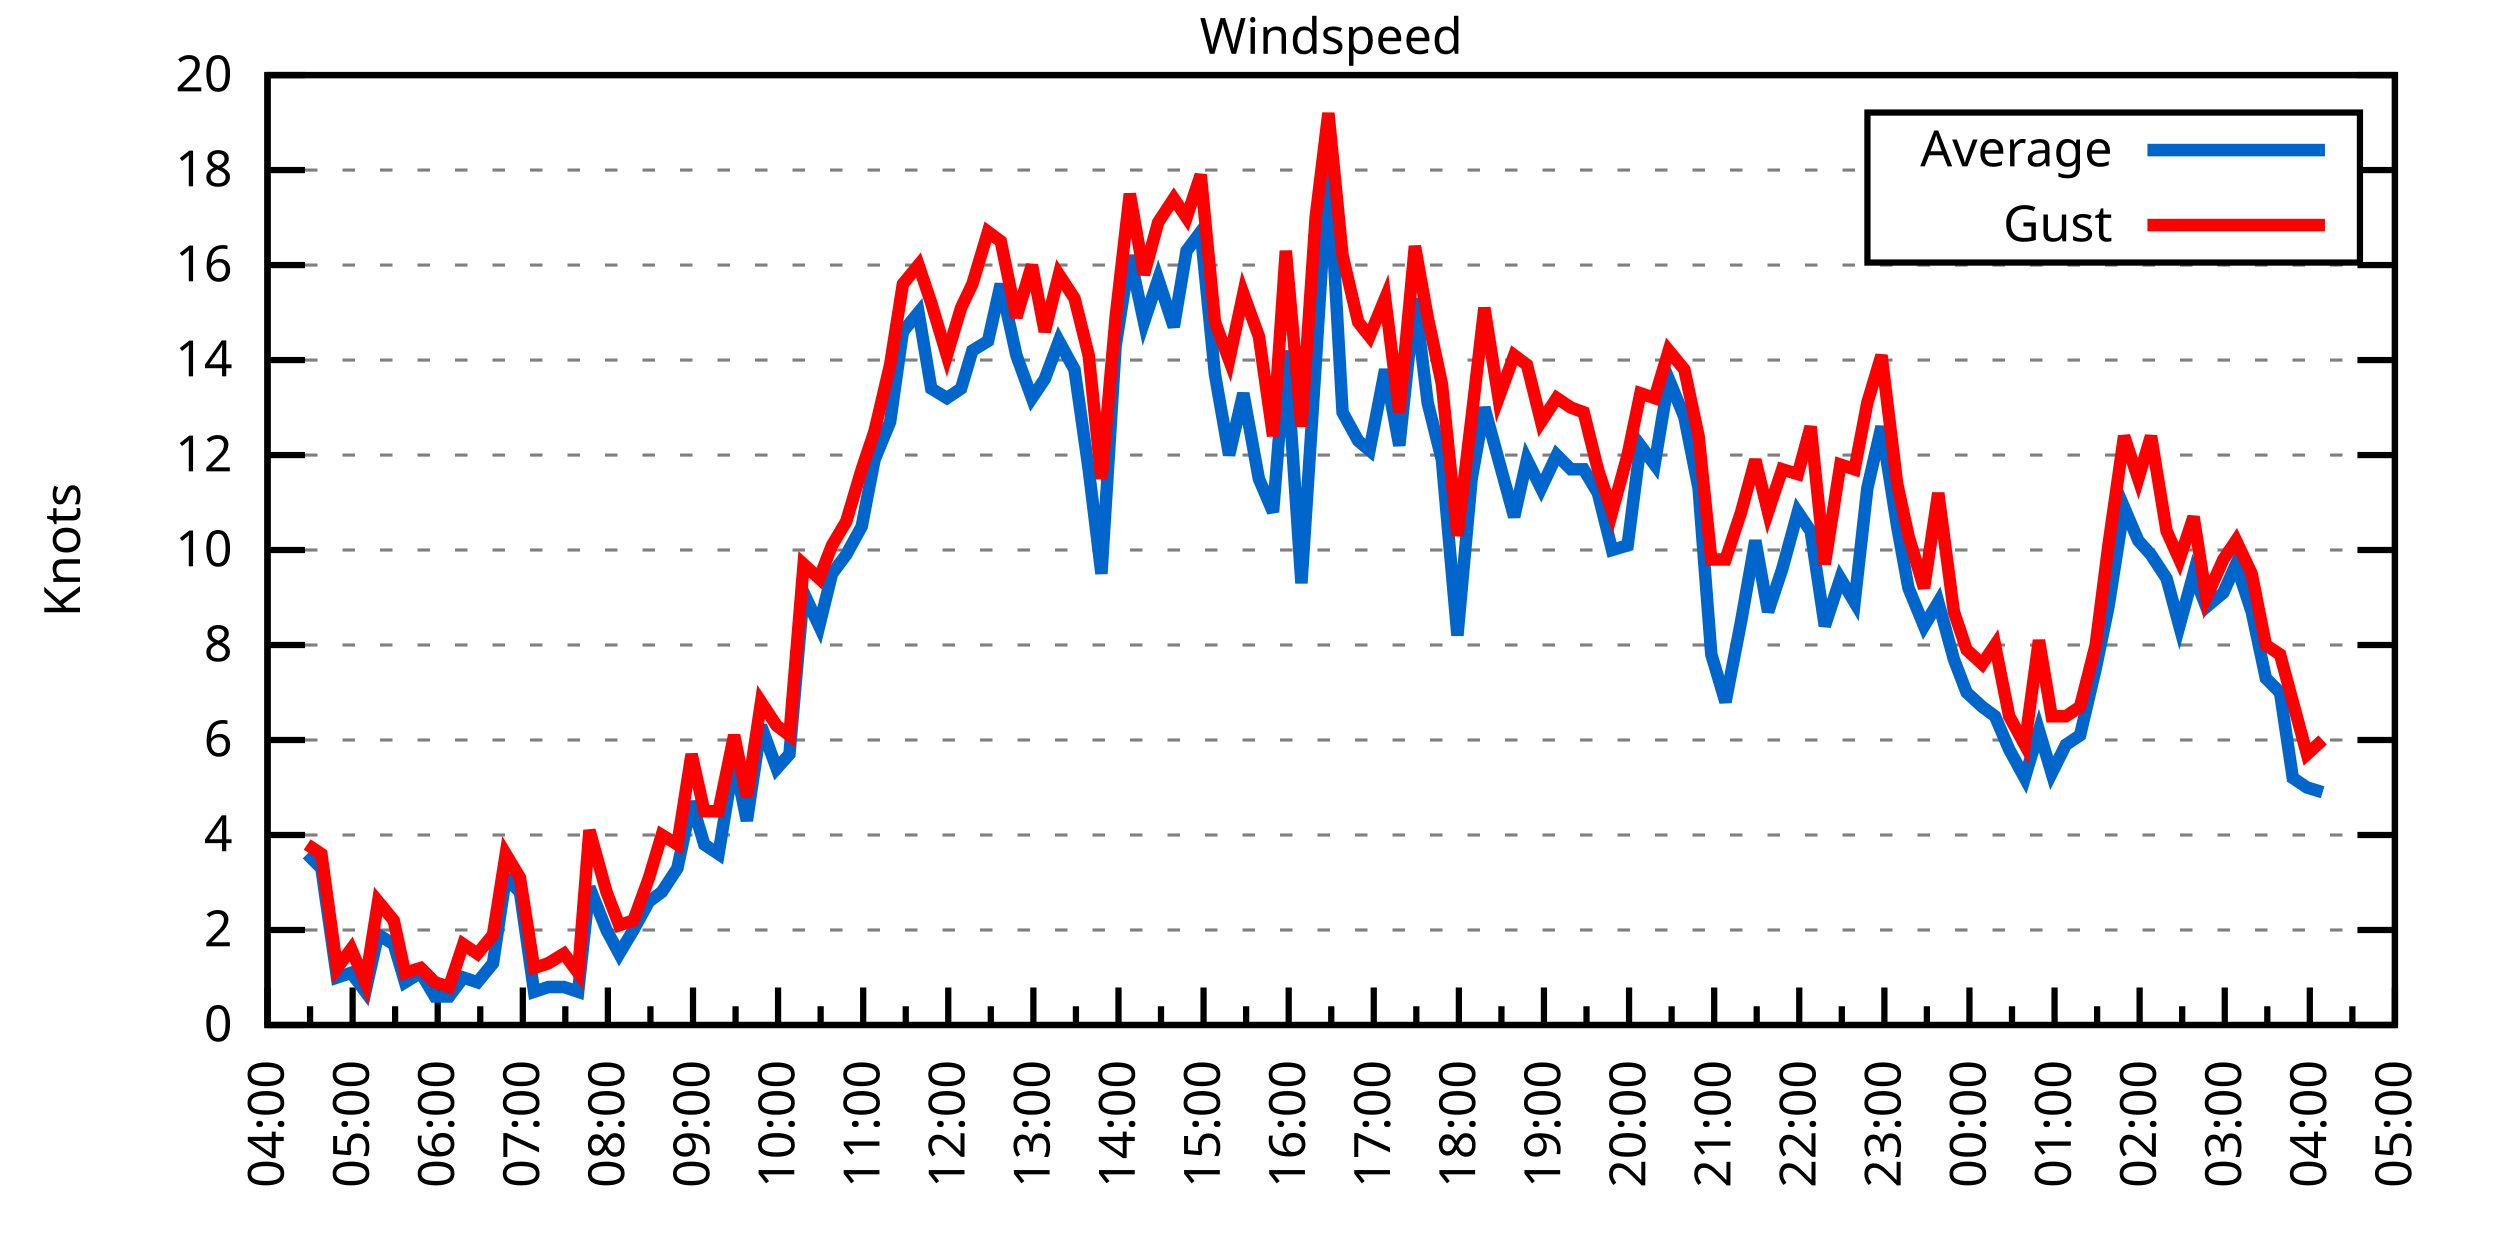
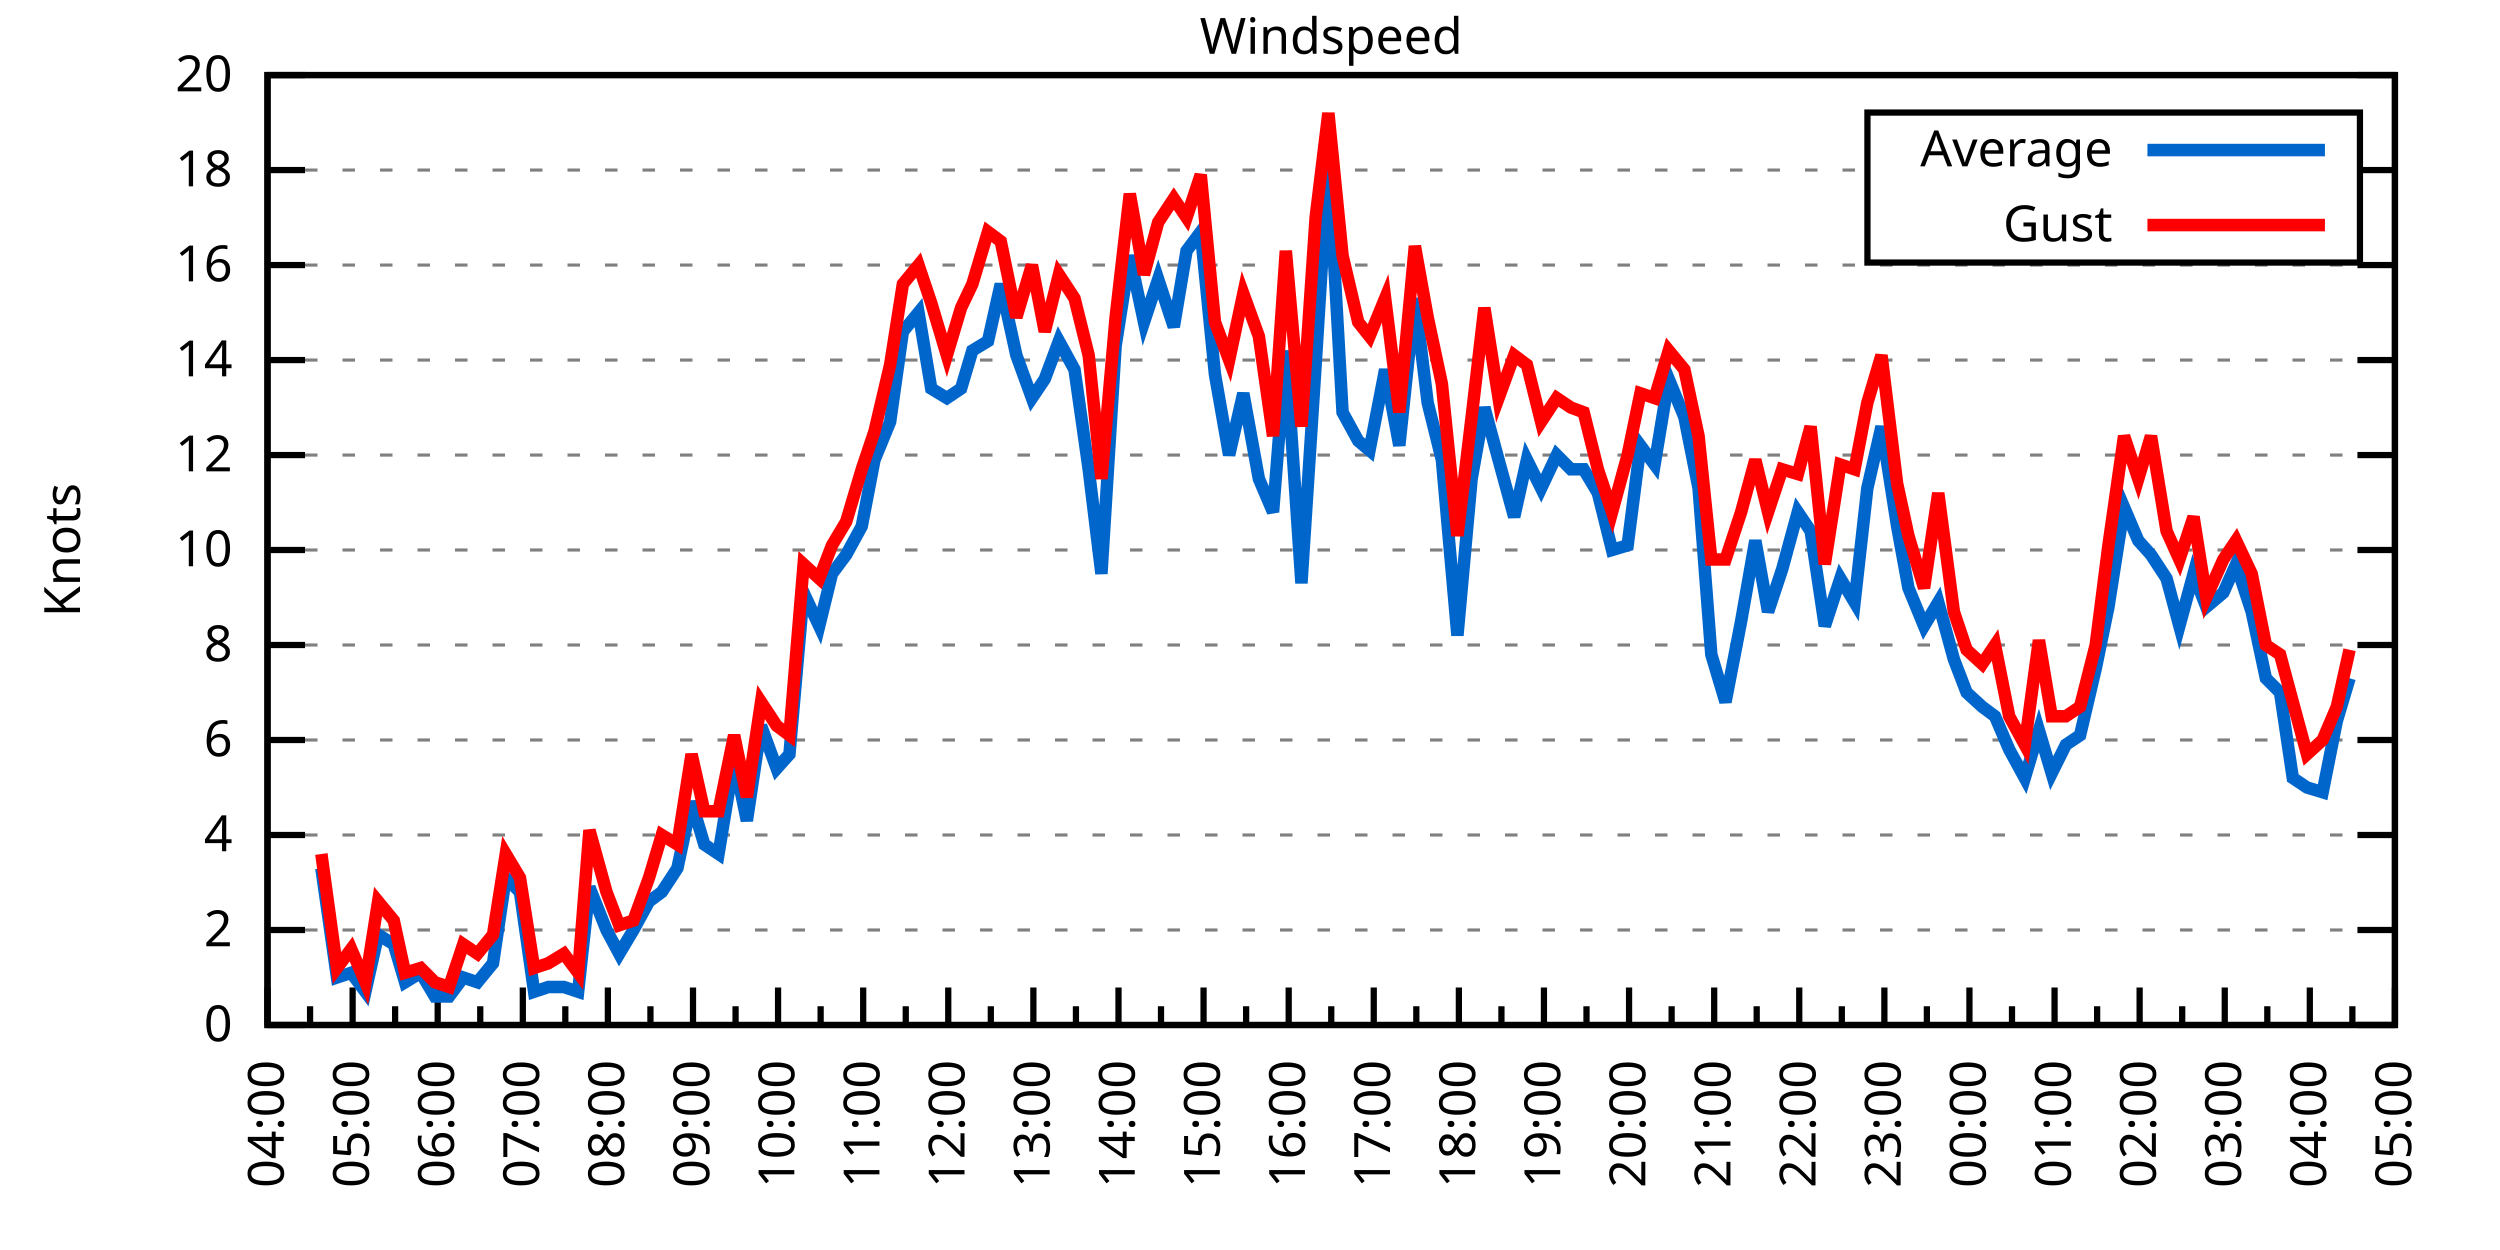
<svg xmlns="http://www.w3.org/2000/svg" xmlns:xlink="http://www.w3.org/1999/xlink" width="400" height="200" viewBox="0 0 400 200">
  <g id="gnuplot_canvas">
    <rect x="0" y="0" width="400" height="200" fill="none" />
    <defs>
      <circle id="gpDot" r="0.5" stroke-width="0.5" stroke="currentColor" />
      <path id="gpPt0" stroke-width="0.333" stroke="currentColor" d="M-1,0 h2 M0,-1 v2" />
      <path id="gpPt1" stroke-width="0.333" stroke="currentColor" d="M-1,-1 L1,1 M1,-1 L-1,1" />
      <path id="gpPt2" stroke-width="0.333" stroke="currentColor" d="M-1,0 L1,0 M0,-1 L0,1 M-1,-1 L1,1 M-1,1 L1,-1" />
      <rect id="gpPt3" stroke-width="0.333" stroke="currentColor" x="-1" y="-1" width="2" height="2" />
      <rect id="gpPt4" stroke-width="0.333" stroke="currentColor" fill="currentColor" x="-1" y="-1" width="2" height="2" />
      <circle id="gpPt5" stroke-width="0.333" stroke="currentColor" cx="0" cy="0" r="1" />
      <use xlink:href="#gpPt5" id="gpPt6" fill="currentColor" stroke="none" />
      <path id="gpPt7" stroke-width="0.333" stroke="currentColor" d="M0,-1.33 L-1.33,0.67 L1.33,0.67 z" />
      <use xlink:href="#gpPt7" id="gpPt8" fill="currentColor" stroke="none" />
      <use xlink:href="#gpPt7" id="gpPt9" stroke="currentColor" transform="rotate(180)" />
      <use xlink:href="#gpPt9" id="gpPt10" fill="currentColor" stroke="none" />
      <use xlink:href="#gpPt3" id="gpPt11" stroke="currentColor" transform="rotate(45)" />
      <use xlink:href="#gpPt11" id="gpPt12" fill="currentColor" stroke="none" />
      <path id="gpPt13" stroke-width="0.333" stroke="currentColor" d="M0,1.330 L1.265,0.411 L0.782,-1.067 L-0.782,-1.076 L-1.265,0.411 z" />
      <use xlink:href="#gpPt13" id="gpPt14" fill="currentColor" stroke="none" />
      <filter id="textbox" filterUnits="objectBoundingBox" x="0" y="0" height="1" width="1">
        <feFlood flood-color="white" flood-opacity="1" result="bgnd" />
        <feComposite in="SourceGraphic" in2="bgnd" operator="atop" />
      </filter>
      <filter id="greybox" filterUnits="objectBoundingBox" x="0" y="0" height="1" width="1">
        <feFlood flood-color="lightgrey" flood-opacity="1" result="grey" />
        <feComposite in="SourceGraphic" in2="grey" operator="atop" />
      </filter>
    </defs>
    <g fill="none" color="white" stroke="currentColor" stroke-width="1.00" stroke-linecap="butt" stroke-linejoin="miter">
</g>
    <g fill="none" color="black" stroke="currentColor" stroke-width="1.00" stroke-linecap="butt" stroke-linejoin="miter">
      <g stroke="none" shape-rendering="crispEdges">
        <polygon fill="rgb(255, 255, 255)" points="42.80,164.00 383.18,164.00 383.18,12.02 42.80,12.02 " />
      </g>
    </g>
    <g fill="none" color="black" stroke="currentColor" stroke-width="1.00" stroke-linecap="butt" stroke-linejoin="miter">
</g>
    <g fill="none" color="black" stroke="black" stroke-width="0.50" stroke-linecap="butt" stroke-linejoin="miter">
</g>
    <g fill="none" color="gray" stroke="currentColor" stroke-width="0.50" stroke-linecap="butt" stroke-linejoin="miter">
      <path stroke="gray" stroke-dasharray="2,4" class="gridline" d="M42.80,164.00 L383.19,164.00  " />
    </g>
    <g fill="none" color="gray" stroke="gray" stroke-width="1.00" stroke-linecap="butt" stroke-linejoin="miter">
</g>
    <g fill="none" color="black" stroke="currentColor" stroke-width="1.00" stroke-linecap="butt" stroke-linejoin="miter">
      <path stroke="black" d="M42.80,164.00 L48.80,164.00 M383.19,164.00 L377.19,164.00  " />
      <g transform="translate(37.20,166.60)" stroke="none" fill="black" font-family="Sans" font-size="8.00" text-anchor="end">
        <text>
          <tspan font-family="Sans"> 0</tspan>
        </text>
      </g>
    </g>
    <g fill="none" color="black" stroke="currentColor" stroke-width="1.00" stroke-linecap="butt" stroke-linejoin="miter">
</g>
    <g fill="none" color="black" stroke="black" stroke-width="0.50" stroke-linecap="butt" stroke-linejoin="miter">
</g>
    <g fill="none" color="gray" stroke="currentColor" stroke-width="0.50" stroke-linecap="butt" stroke-linejoin="miter">
      <path stroke="gray" stroke-dasharray="2,4" class="gridline" d="M42.80,148.80 L383.19,148.80  " />
    </g>
    <g fill="none" color="gray" stroke="gray" stroke-width="1.00" stroke-linecap="butt" stroke-linejoin="miter">
</g>
    <g fill="none" color="black" stroke="currentColor" stroke-width="1.00" stroke-linecap="butt" stroke-linejoin="miter">
      <path stroke="black" d="M42.80,148.80 L48.80,148.80 M383.19,148.80 L377.19,148.80  " />
      <g transform="translate(37.20,151.40)" stroke="none" fill="black" font-family="Sans" font-size="8.00" text-anchor="end">
        <text>
          <tspan font-family="Sans"> 2</tspan>
        </text>
      </g>
    </g>
    <g fill="none" color="black" stroke="currentColor" stroke-width="1.00" stroke-linecap="butt" stroke-linejoin="miter">
</g>
    <g fill="none" color="black" stroke="black" stroke-width="0.50" stroke-linecap="butt" stroke-linejoin="miter">
</g>
    <g fill="none" color="gray" stroke="currentColor" stroke-width="0.50" stroke-linecap="butt" stroke-linejoin="miter">
      <path stroke="gray" stroke-dasharray="2,4" class="gridline" d="M42.80,133.60 L383.19,133.60  " />
    </g>
    <g fill="none" color="gray" stroke="gray" stroke-width="1.00" stroke-linecap="butt" stroke-linejoin="miter">
</g>
    <g fill="none" color="black" stroke="currentColor" stroke-width="1.00" stroke-linecap="butt" stroke-linejoin="miter">
      <path stroke="black" d="M42.80,133.60 L48.80,133.60 M383.19,133.60 L377.19,133.60  " />
      <g transform="translate(37.20,136.20)" stroke="none" fill="black" font-family="Sans" font-size="8.00" text-anchor="end">
        <text>
          <tspan font-family="Sans"> 4</tspan>
        </text>
      </g>
    </g>
    <g fill="none" color="black" stroke="currentColor" stroke-width="1.00" stroke-linecap="butt" stroke-linejoin="miter">
</g>
    <g fill="none" color="black" stroke="black" stroke-width="0.50" stroke-linecap="butt" stroke-linejoin="miter">
</g>
    <g fill="none" color="gray" stroke="currentColor" stroke-width="0.50" stroke-linecap="butt" stroke-linejoin="miter">
      <path stroke="gray" stroke-dasharray="2,4" class="gridline" d="M42.80,118.40 L383.19,118.40  " />
    </g>
    <g fill="none" color="gray" stroke="gray" stroke-width="1.00" stroke-linecap="butt" stroke-linejoin="miter">
</g>
    <g fill="none" color="black" stroke="currentColor" stroke-width="1.00" stroke-linecap="butt" stroke-linejoin="miter">
      <path stroke="black" d="M42.80,118.40 L48.80,118.40 M383.19,118.40 L377.19,118.40  " />
      <g transform="translate(37.20,121.00)" stroke="none" fill="black" font-family="Sans" font-size="8.00" text-anchor="end">
        <text>
          <tspan font-family="Sans"> 6</tspan>
        </text>
      </g>
    </g>
    <g fill="none" color="black" stroke="currentColor" stroke-width="1.00" stroke-linecap="butt" stroke-linejoin="miter">
</g>
    <g fill="none" color="black" stroke="black" stroke-width="0.50" stroke-linecap="butt" stroke-linejoin="miter">
</g>
    <g fill="none" color="gray" stroke="currentColor" stroke-width="0.50" stroke-linecap="butt" stroke-linejoin="miter">
      <path stroke="gray" stroke-dasharray="2,4" class="gridline" d="M42.80,103.20 L383.19,103.20  " />
    </g>
    <g fill="none" color="gray" stroke="gray" stroke-width="1.00" stroke-linecap="butt" stroke-linejoin="miter">
</g>
    <g fill="none" color="black" stroke="currentColor" stroke-width="1.00" stroke-linecap="butt" stroke-linejoin="miter">
      <path stroke="black" d="M42.80,103.20 L48.80,103.20 M383.19,103.20 L377.19,103.20  " />
      <g transform="translate(37.20,105.80)" stroke="none" fill="black" font-family="Sans" font-size="8.00" text-anchor="end">
        <text>
          <tspan font-family="Sans"> 8</tspan>
        </text>
      </g>
    </g>
    <g fill="none" color="black" stroke="currentColor" stroke-width="1.00" stroke-linecap="butt" stroke-linejoin="miter">
</g>
    <g fill="none" color="black" stroke="black" stroke-width="0.50" stroke-linecap="butt" stroke-linejoin="miter">
</g>
    <g fill="none" color="gray" stroke="currentColor" stroke-width="0.50" stroke-linecap="butt" stroke-linejoin="miter">
      <path stroke="gray" stroke-dasharray="2,4" class="gridline" d="M42.80,88.00 L383.19,88.00  " />
    </g>
    <g fill="none" color="gray" stroke="gray" stroke-width="1.00" stroke-linecap="butt" stroke-linejoin="miter">
</g>
    <g fill="none" color="black" stroke="currentColor" stroke-width="1.00" stroke-linecap="butt" stroke-linejoin="miter">
      <path stroke="black" d="M42.80,88.00 L48.80,88.00 M383.19,88.00 L377.19,88.00  " />
      <g transform="translate(37.20,90.60)" stroke="none" fill="black" font-family="Sans" font-size="8.00" text-anchor="end">
        <text>
          <tspan font-family="Sans"> 10</tspan>
        </text>
      </g>
    </g>
    <g fill="none" color="black" stroke="currentColor" stroke-width="1.00" stroke-linecap="butt" stroke-linejoin="miter">
</g>
    <g fill="none" color="black" stroke="black" stroke-width="0.50" stroke-linecap="butt" stroke-linejoin="miter">
</g>
    <g fill="none" color="gray" stroke="currentColor" stroke-width="0.50" stroke-linecap="butt" stroke-linejoin="miter">
      <path stroke="gray" stroke-dasharray="2,4" class="gridline" d="M42.80,72.81 L383.19,72.81  " />
    </g>
    <g fill="none" color="gray" stroke="gray" stroke-width="1.00" stroke-linecap="butt" stroke-linejoin="miter">
</g>
    <g fill="none" color="black" stroke="currentColor" stroke-width="1.00" stroke-linecap="butt" stroke-linejoin="miter">
      <path stroke="black" d="M42.80,72.81 L48.80,72.81 M383.19,72.81 L377.19,72.81  " />
      <g transform="translate(37.20,75.41)" stroke="none" fill="black" font-family="Sans" font-size="8.00" text-anchor="end">
        <text>
          <tspan font-family="Sans"> 12</tspan>
        </text>
      </g>
    </g>
    <g fill="none" color="black" stroke="currentColor" stroke-width="1.00" stroke-linecap="butt" stroke-linejoin="miter">
</g>
    <g fill="none" color="black" stroke="black" stroke-width="0.50" stroke-linecap="butt" stroke-linejoin="miter">
</g>
    <g fill="none" color="gray" stroke="currentColor" stroke-width="0.50" stroke-linecap="butt" stroke-linejoin="miter">
      <path stroke="gray" stroke-dasharray="2,4" class="gridline" d="M42.80,57.61 L383.19,57.61  " />
    </g>
    <g fill="none" color="gray" stroke="gray" stroke-width="1.00" stroke-linecap="butt" stroke-linejoin="miter">
</g>
    <g fill="none" color="black" stroke="currentColor" stroke-width="1.00" stroke-linecap="butt" stroke-linejoin="miter">
      <path stroke="black" d="M42.80,57.61 L48.80,57.61 M383.19,57.61 L377.19,57.61  " />
      <g transform="translate(37.20,60.21)" stroke="none" fill="black" font-family="Sans" font-size="8.00" text-anchor="end">
        <text>
          <tspan font-family="Sans"> 14</tspan>
        </text>
      </g>
    </g>
    <g fill="none" color="black" stroke="currentColor" stroke-width="1.00" stroke-linecap="butt" stroke-linejoin="miter">
</g>
    <g fill="none" color="black" stroke="black" stroke-width="0.50" stroke-linecap="butt" stroke-linejoin="miter">
</g>
    <g fill="none" color="gray" stroke="currentColor" stroke-width="0.50" stroke-linecap="butt" stroke-linejoin="miter">
      <path stroke="gray" stroke-dasharray="2,4" class="gridline" d="M42.80,42.41 L383.19,42.41  " />
    </g>
    <g fill="none" color="gray" stroke="gray" stroke-width="1.00" stroke-linecap="butt" stroke-linejoin="miter">
</g>
    <g fill="none" color="black" stroke="currentColor" stroke-width="1.00" stroke-linecap="butt" stroke-linejoin="miter">
      <path stroke="black" d="M42.80,42.41 L48.80,42.41 M383.19,42.41 L377.19,42.41  " />
      <g transform="translate(37.20,45.01)" stroke="none" fill="black" font-family="Sans" font-size="8.00" text-anchor="end">
        <text>
          <tspan font-family="Sans"> 16</tspan>
        </text>
      </g>
    </g>
    <g fill="none" color="black" stroke="currentColor" stroke-width="1.00" stroke-linecap="butt" stroke-linejoin="miter">
</g>
    <g fill="none" color="black" stroke="black" stroke-width="0.50" stroke-linecap="butt" stroke-linejoin="miter">
</g>
    <g fill="none" color="gray" stroke="currentColor" stroke-width="0.50" stroke-linecap="butt" stroke-linejoin="miter">
      <path stroke="gray" stroke-dasharray="2,4" class="gridline" d="M42.80,27.21 L298.79,27.21 M377.59,27.21 L383.19,27.21  " />
    </g>
    <g fill="none" color="gray" stroke="gray" stroke-width="1.00" stroke-linecap="butt" stroke-linejoin="miter">
</g>
    <g fill="none" color="black" stroke="currentColor" stroke-width="1.00" stroke-linecap="butt" stroke-linejoin="miter">
      <path stroke="black" d="M42.80,27.21 L48.80,27.21 M383.19,27.21 L377.19,27.21  " />
      <g transform="translate(37.20,29.81)" stroke="none" fill="black" font-family="Sans" font-size="8.00" text-anchor="end">
        <text>
          <tspan font-family="Sans"> 18</tspan>
        </text>
      </g>
    </g>
    <g fill="none" color="black" stroke="currentColor" stroke-width="1.00" stroke-linecap="butt" stroke-linejoin="miter">
</g>
    <g fill="none" color="black" stroke="black" stroke-width="0.50" stroke-linecap="butt" stroke-linejoin="miter">
</g>
    <g fill="none" color="gray" stroke="currentColor" stroke-width="0.50" stroke-linecap="butt" stroke-linejoin="miter">
      <path stroke="gray" stroke-dasharray="2,4" class="gridline" d="M42.80,12.01 L383.19,12.01  " />
    </g>
    <g fill="none" color="gray" stroke="gray" stroke-width="1.00" stroke-linecap="butt" stroke-linejoin="miter">
</g>
    <g fill="none" color="black" stroke="currentColor" stroke-width="1.00" stroke-linecap="butt" stroke-linejoin="miter">
      <path stroke="black" d="M42.80,12.01 L48.80,12.01 M383.19,12.01 L377.19,12.01  " />
      <g transform="translate(37.20,14.61)" stroke="none" fill="black" font-family="Sans" font-size="8.00" text-anchor="end">
        <text>
          <tspan font-family="Sans"> 20</tspan>
        </text>
      </g>
    </g>
    <g fill="none" color="black" stroke="currentColor" stroke-width="1.00" stroke-linecap="butt" stroke-linejoin="miter">
      <path stroke="black" d="M42.80,164.00 L42.80,158.00  " />
      <g transform="translate(45.40,169.60) rotate(270)" stroke="none" fill="black" font-family="Sans" font-size="8.00" text-anchor="end">
        <text>
          <tspan font-family="Sans">04:00</tspan>
        </text>
      </g>
    </g>
    <g fill="none" color="black" stroke="currentColor" stroke-width="1.00" stroke-linecap="butt" stroke-linejoin="miter">
      <path stroke="black" d="M49.61,164.00 L49.61,161.00 M56.42,164.00 L56.42,158.00  " />
      <g transform="translate(59.02,169.60) rotate(270)" stroke="none" fill="black" font-family="Sans" font-size="8.00" text-anchor="end">
        <text>
          <tspan font-family="Sans">05:00</tspan>
        </text>
      </g>
    </g>
    <g fill="none" color="black" stroke="currentColor" stroke-width="1.00" stroke-linecap="butt" stroke-linejoin="miter">
      <path stroke="black" d="M63.22,164.00 L63.22,161.00 M70.03,164.00 L70.03,158.00  " />
      <g transform="translate(72.63,169.60) rotate(270)" stroke="none" fill="black" font-family="Sans" font-size="8.00" text-anchor="end">
        <text>
          <tspan font-family="Sans">06:00</tspan>
        </text>
      </g>
    </g>
    <g fill="none" color="black" stroke="currentColor" stroke-width="1.00" stroke-linecap="butt" stroke-linejoin="miter">
      <path stroke="black" d="M76.84,164.00 L76.84,161.00 M83.65,164.00 L83.65,158.00  " />
      <g transform="translate(86.25,169.60) rotate(270)" stroke="none" fill="black" font-family="Sans" font-size="8.00" text-anchor="end">
        <text>
          <tspan font-family="Sans">07:00</tspan>
        </text>
      </g>
    </g>
    <g fill="none" color="black" stroke="currentColor" stroke-width="1.00" stroke-linecap="butt" stroke-linejoin="miter">
      <path stroke="black" d="M90.45,164.00 L90.45,161.00 M97.26,164.00 L97.26,158.00  " />
      <g transform="translate(99.86,169.60) rotate(270)" stroke="none" fill="black" font-family="Sans" font-size="8.00" text-anchor="end">
        <text>
          <tspan font-family="Sans">08:00</tspan>
        </text>
      </g>
    </g>
    <g fill="none" color="black" stroke="currentColor" stroke-width="1.00" stroke-linecap="butt" stroke-linejoin="miter">
      <path stroke="black" d="M104.07,164.00 L104.07,161.00 M110.88,164.00 L110.88,158.00  " />
      <g transform="translate(113.48,169.60) rotate(270)" stroke="none" fill="black" font-family="Sans" font-size="8.00" text-anchor="end">
        <text>
          <tspan font-family="Sans">09:00</tspan>
        </text>
      </g>
    </g>
    <g fill="none" color="black" stroke="currentColor" stroke-width="1.00" stroke-linecap="butt" stroke-linejoin="miter">
      <path stroke="black" d="M117.69,164.00 L117.69,161.00 M124.49,164.00 L124.49,158.00  " />
      <g transform="translate(127.09,169.60) rotate(270)" stroke="none" fill="black" font-family="Sans" font-size="8.00" text-anchor="end">
        <text>
          <tspan font-family="Sans">10:00</tspan>
        </text>
      </g>
    </g>
    <g fill="none" color="black" stroke="currentColor" stroke-width="1.00" stroke-linecap="butt" stroke-linejoin="miter">
      <path stroke="black" d="M131.30,164.00 L131.30,161.00 M138.11,164.00 L138.11,158.00  " />
      <g transform="translate(140.71,169.60) rotate(270)" stroke="none" fill="black" font-family="Sans" font-size="8.00" text-anchor="end">
        <text>
          <tspan font-family="Sans">11:00</tspan>
        </text>
      </g>
    </g>
    <g fill="none" color="black" stroke="currentColor" stroke-width="1.00" stroke-linecap="butt" stroke-linejoin="miter">
      <path stroke="black" d="M144.92,164.00 L144.92,161.00 M151.72,164.00 L151.72,158.00  " />
      <g transform="translate(154.32,169.60) rotate(270)" stroke="none" fill="black" font-family="Sans" font-size="8.00" text-anchor="end">
        <text>
          <tspan font-family="Sans">12:00</tspan>
        </text>
      </g>
    </g>
    <g fill="none" color="black" stroke="currentColor" stroke-width="1.00" stroke-linecap="butt" stroke-linejoin="miter">
      <path stroke="black" d="M158.53,164.00 L158.53,161.00 M165.34,164.00 L165.34,158.00  " />
      <g transform="translate(167.94,169.60) rotate(270)" stroke="none" fill="black" font-family="Sans" font-size="8.00" text-anchor="end">
        <text>
          <tspan font-family="Sans">13:00</tspan>
        </text>
      </g>
    </g>
    <g fill="none" color="black" stroke="currentColor" stroke-width="1.00" stroke-linecap="butt" stroke-linejoin="miter">
      <path stroke="black" d="M172.15,164.00 L172.15,161.00 M178.96,164.00 L178.96,158.00  " />
      <g transform="translate(181.56,169.60) rotate(270)" stroke="none" fill="black" font-family="Sans" font-size="8.00" text-anchor="end">
        <text>
          <tspan font-family="Sans">14:00</tspan>
        </text>
      </g>
    </g>
    <g fill="none" color="black" stroke="currentColor" stroke-width="1.00" stroke-linecap="butt" stroke-linejoin="miter">
      <path stroke="black" d="M185.76,164.00 L185.76,161.00 M192.57,164.00 L192.57,158.00  " />
      <g transform="translate(195.17,169.60) rotate(270)" stroke="none" fill="black" font-family="Sans" font-size="8.00" text-anchor="end">
        <text>
          <tspan font-family="Sans">15:00</tspan>
        </text>
      </g>
    </g>
    <g fill="none" color="black" stroke="currentColor" stroke-width="1.00" stroke-linecap="butt" stroke-linejoin="miter">
      <path stroke="black" d="M199.38,164.00 L199.38,161.00 M206.19,164.00 L206.19,158.00  " />
      <g transform="translate(208.79,169.60) rotate(270)" stroke="none" fill="black" font-family="Sans" font-size="8.00" text-anchor="end">
        <text>
          <tspan font-family="Sans">16:00</tspan>
        </text>
      </g>
    </g>
    <g fill="none" color="black" stroke="currentColor" stroke-width="1.00" stroke-linecap="butt" stroke-linejoin="miter">
      <path stroke="black" d="M213.00,164.00 L213.00,161.00 M219.80,164.00 L219.80,158.00  " />
      <g transform="translate(222.40,169.60) rotate(270)" stroke="none" fill="black" font-family="Sans" font-size="8.00" text-anchor="end">
        <text>
          <tspan font-family="Sans">17:00</tspan>
        </text>
      </g>
    </g>
    <g fill="none" color="black" stroke="currentColor" stroke-width="1.00" stroke-linecap="butt" stroke-linejoin="miter">
      <path stroke="black" d="M226.61,164.00 L226.61,161.00 M233.42,164.00 L233.42,158.00  " />
      <g transform="translate(236.02,169.60) rotate(270)" stroke="none" fill="black" font-family="Sans" font-size="8.00" text-anchor="end">
        <text>
          <tspan font-family="Sans">18:00</tspan>
        </text>
      </g>
    </g>
    <g fill="none" color="black" stroke="currentColor" stroke-width="1.00" stroke-linecap="butt" stroke-linejoin="miter">
      <path stroke="black" d="M240.23,164.00 L240.23,161.00 M247.03,164.00 L247.03,158.00  " />
      <g transform="translate(249.63,169.60) rotate(270)" stroke="none" fill="black" font-family="Sans" font-size="8.00" text-anchor="end">
        <text>
          <tspan font-family="Sans">19:00</tspan>
        </text>
      </g>
    </g>
    <g fill="none" color="black" stroke="currentColor" stroke-width="1.00" stroke-linecap="butt" stroke-linejoin="miter">
      <path stroke="black" d="M253.84,164.00 L253.84,161.00 M260.65,164.00 L260.65,158.00  " />
      <g transform="translate(263.25,169.60) rotate(270)" stroke="none" fill="black" font-family="Sans" font-size="8.00" text-anchor="end">
        <text>
          <tspan font-family="Sans">20:00</tspan>
        </text>
      </g>
    </g>
    <g fill="none" color="black" stroke="currentColor" stroke-width="1.00" stroke-linecap="butt" stroke-linejoin="miter">
      <path stroke="black" d="M267.46,164.00 L267.46,161.00 M274.27,164.00 L274.27,158.00  " />
      <g transform="translate(276.87,169.60) rotate(270)" stroke="none" fill="black" font-family="Sans" font-size="8.00" text-anchor="end">
        <text>
          <tspan font-family="Sans">21:00</tspan>
        </text>
      </g>
    </g>
    <g fill="none" color="black" stroke="currentColor" stroke-width="1.00" stroke-linecap="butt" stroke-linejoin="miter">
      <path stroke="black" d="M281.07,164.00 L281.07,161.00 M287.88,164.00 L287.88,158.00  " />
      <g transform="translate(290.48,169.60) rotate(270)" stroke="none" fill="black" font-family="Sans" font-size="8.00" text-anchor="end">
        <text>
          <tspan font-family="Sans">22:00</tspan>
        </text>
      </g>
    </g>
    <g fill="none" color="black" stroke="currentColor" stroke-width="1.00" stroke-linecap="butt" stroke-linejoin="miter">
      <path stroke="black" d="M294.69,164.00 L294.69,161.00 M301.50,164.00 L301.50,158.00  " />
      <g transform="translate(304.10,169.60) rotate(270)" stroke="none" fill="black" font-family="Sans" font-size="8.00" text-anchor="end">
        <text>
          <tspan font-family="Sans">23:00</tspan>
        </text>
      </g>
    </g>
    <g fill="none" color="black" stroke="currentColor" stroke-width="1.00" stroke-linecap="butt" stroke-linejoin="miter">
      <path stroke="black" d="M308.30,164.00 L308.30,161.00 M315.11,164.00 L315.11,158.00  " />
      <g transform="translate(317.71,169.60) rotate(270)" stroke="none" fill="black" font-family="Sans" font-size="8.00" text-anchor="end">
        <text>
          <tspan font-family="Sans">00:00</tspan>
        </text>
      </g>
    </g>
    <g fill="none" color="black" stroke="currentColor" stroke-width="1.00" stroke-linecap="butt" stroke-linejoin="miter">
      <path stroke="black" d="M321.92,164.00 L321.92,161.00 M328.73,164.00 L328.73,158.00  " />
      <g transform="translate(331.33,169.60) rotate(270)" stroke="none" fill="black" font-family="Sans" font-size="8.00" text-anchor="end">
        <text>
          <tspan font-family="Sans">01:00</tspan>
        </text>
      </g>
    </g>
    <g fill="none" color="black" stroke="currentColor" stroke-width="1.00" stroke-linecap="butt" stroke-linejoin="miter">
      <path stroke="black" d="M335.54,164.00 L335.54,161.00 M342.34,164.00 L342.34,158.00  " />
      <g transform="translate(344.94,169.60) rotate(270)" stroke="none" fill="black" font-family="Sans" font-size="8.00" text-anchor="end">
        <text>
          <tspan font-family="Sans">02:00</tspan>
        </text>
      </g>
    </g>
    <g fill="none" color="black" stroke="currentColor" stroke-width="1.00" stroke-linecap="butt" stroke-linejoin="miter">
      <path stroke="black" d="M349.15,164.00 L349.15,161.00 M355.96,164.00 L355.96,158.00  " />
      <g transform="translate(358.56,169.60) rotate(270)" stroke="none" fill="black" font-family="Sans" font-size="8.00" text-anchor="end">
        <text>
          <tspan font-family="Sans">03:00</tspan>
        </text>
      </g>
    </g>
    <g fill="none" color="black" stroke="currentColor" stroke-width="1.00" stroke-linecap="butt" stroke-linejoin="miter">
      <path stroke="black" d="M362.77,164.00 L362.77,161.00 M369.57,164.00 L369.57,158.00  " />
      <g transform="translate(372.17,169.60) rotate(270)" stroke="none" fill="black" font-family="Sans" font-size="8.00" text-anchor="end">
        <text>
          <tspan font-family="Sans">04:00</tspan>
        </text>
      </g>
    </g>
    <g fill="none" color="black" stroke="currentColor" stroke-width="1.00" stroke-linecap="butt" stroke-linejoin="miter">
      <path stroke="black" d="M376.38,164.00 L376.38,161.00 M383.19,164.00 L383.19,158.00  " />
      <g transform="translate(385.79,169.60) rotate(270)" stroke="none" fill="black" font-family="Sans" font-size="8.00" text-anchor="end">
        <text>
          <tspan font-family="Sans">05:00</tspan>
        </text>
      </g>
    </g>
    <g fill="none" color="black" stroke="currentColor" stroke-width="1.00" stroke-linecap="butt" stroke-linejoin="miter">
</g>
    <g fill="none" color="black" stroke="currentColor" stroke-width="1.00" stroke-linecap="butt" stroke-linejoin="miter">
      <path stroke="black" d="M42.80,12.01 L42.80,164.00 L383.19,164.00 L383.19,12.01 L42.80,12.01 Z  " />
    </g>
    <g fill="none" color="black" stroke="currentColor" stroke-width="1.00" stroke-linecap="butt" stroke-linejoin="miter">
      <g transform="translate(12.80,88.01) rotate(270)" stroke="none" fill="black" font-family="Sans" font-size="8.00" text-anchor="middle">
        <text>
          <tspan font-family="Sans">Knots</tspan>
        </text>
      </g>
    </g>
    <g fill="none" color="black" stroke="currentColor" stroke-width="1.00" stroke-linecap="butt" stroke-linejoin="miter">
</g>
    <g fill="none" color="black" stroke="currentColor" stroke-width="1.00" stroke-linecap="butt" stroke-linejoin="miter">
      <path stroke="black" d="M298.79,42.01 L298.79,18.01 L377.59,18.01 L377.59,42.01 L298.79,42.01 Z  " />
    </g>
    <g id="Windspeed_plot_1">
      <g fill="none" color="white" stroke="black" stroke-width="2.00" stroke-linecap="butt" stroke-linejoin="miter">
</g>
      <g fill="none" color="black" stroke="currentColor" stroke-width="2.00" stroke-linecap="butt" stroke-linejoin="miter">
        <g transform="translate(337.99,26.61)" stroke="none" fill="black" font-family="Sans" font-size="8.00" text-anchor="end">
          <text>
            <tspan font-family="Sans">Average</tspan>
          </text>
        </g>
      </g>
      <g fill="none" color="black" stroke="currentColor" stroke-width="2.00" stroke-linecap="butt" stroke-linejoin="miter">
-         <path stroke="rgb(  0, 102, 204)" d="M343.59,24.01 L371.99,24.01 M49.15,136.64 L51.42,138.92 L53.92,156.40 L56.19,155.64 L58.46,158.68 L60.50,149.56   L63.00,151.08 L64.81,157.16 L67.31,155.64 L69.58,159.44 L71.85,159.44 L74.12,156.40 L76.39,157.16 L78.88,154.12   L80.92,140.44 L83.19,142.72 L85.46,158.68 L87.73,157.92 L90.23,157.92 L92.50,158.68 L94.31,141.96 L97.04,148.80   L99.08,152.60 L101.35,148.80 L103.84,144.24 L105.89,142.72 L108.38,138.92 L110.65,128.28 L112.69,135.12 L114.96,136.64   L117.46,121.44 L119.50,131.32 L121.77,116.12 L124.27,122.96 L126.31,120.68 L128.58,94.84 L131.07,100.16 L133.12,91.80   L135.39,88.76 L137.88,84.21 L139.92,73.57 L142.42,67.49 L144.46,53.05 L146.96,50.01 L149.00,62.17 L151.50,63.69   L153.77,62.17 L155.58,56.09 L158.08,54.57 L160.12,45.45 L162.62,56.85 L165.11,63.69 L167.16,60.65 L169.43,54.57   L171.92,59.13 L174.19,75.09 L176.23,91.80 L178.50,55.33 L180.77,40.89 L183.04,51.53 L185.31,44.69 L187.81,52.29   L189.85,40.13 L192.12,37.09 L194.39,59.89 L196.66,72.81 L198.93,62.93 L201.42,76.61 L203.69,81.93 L205.73,56.09   L208.23,93.32 L210.50,58.37 L212.54,25.69 L214.81,65.97 L217.31,70.53 L219.12,72.05 L221.62,59.13 L223.89,71.29   L226.38,47.73 L228.43,64.45 L230.70,73.57 L233.19,101.68 L235.46,76.61 L237.50,65.21 L239.77,73.57 L242.27,82.69   L244.31,73.57 L246.58,78.13 L249.08,72.81 L251.35,75.09 L253.39,75.09 L255.66,78.89 L257.93,88.00 L260.42,87.25   L262.47,71.29 L264.73,74.33 L267.00,60.65 L269.50,66.73 L271.77,78.13 L273.81,104.72 L276.08,112.32 L278.58,99.40   L280.85,86.49 L282.89,97.88 L285.16,91.04 L287.65,81.93 L289.70,84.97 L291.97,100.16 L294.46,92.56 L296.73,96.36   L298.77,78.13 L301.04,68.25 L303.54,84.21 L305.35,94.08 L307.85,100.16 L310.12,96.36 L312.62,105.48 L314.66,110.80   L317.15,113.08 L319.20,114.60 L321.47,119.92 L323.96,124.48 L326.23,116.88 L328.27,123.72 L330.54,119.16 L332.81,117.64   L335.31,107.00 L337.35,97.12 L339.85,81.17 L342.12,86.49 L344.16,88.76 L346.65,92.56 L348.70,100.16 L350.97,91.80   L353.01,97.12 L355.73,94.84 L357.77,90.28 L360.27,97.88 L362.54,108.52 L364.81,110.80 L366.85,124.48 L369.12,126.00   L371.62,126.76  " />
+         <path stroke="rgb(  0, 102, 204)" d="M343.59,24.01 L371.99,24.01 M51.42,138.92 L53.92,156.40 L56.19,155.64 L58.46,158.68 L60.50,149.56 L63.00,151.08   L64.81,157.16 L67.31,155.64 L69.58,159.44 L71.85,159.44 L74.12,156.40 L76.39,157.16 L78.88,154.12 L80.92,140.44   L83.19,142.72 L85.46,158.68 L87.73,157.92 L90.23,157.92 L92.50,158.68 L94.31,141.96 L97.04,148.80 L99.08,152.60   L101.35,148.80 L103.84,144.24 L105.89,142.72 L108.38,138.92 L110.65,128.28 L112.69,135.12 L114.96,136.64 L117.46,121.44   L119.50,131.32 L121.77,116.12 L124.27,122.96 L126.31,120.68 L128.58,94.84 L131.07,100.16 L133.12,91.80 L135.39,88.76   L137.88,84.21 L139.92,73.57 L142.42,67.49 L144.46,53.05 L146.96,50.01 L149.00,62.17 L151.50,63.69 L153.77,62.17   L155.58,56.09 L158.08,54.57 L160.12,45.45 L162.62,56.85 L165.11,63.69 L167.16,60.65 L169.43,54.57 L171.92,59.13   L174.19,75.09 L176.23,91.80 L178.50,55.33 L180.77,40.89 L183.04,51.53 L185.31,44.69 L187.81,52.29 L189.85,40.13   L192.12,37.09 L194.39,59.89 L196.66,72.81 L198.93,62.93 L201.42,76.61 L203.69,81.93 L205.73,56.09 L208.23,93.32   L210.50,58.37 L212.54,25.69 L214.81,65.97 L217.31,70.53 L219.12,72.05 L221.62,59.13 L223.89,71.29 L226.38,47.73   L228.43,64.45 L230.70,73.57 L233.19,101.68 L235.46,76.61 L237.50,65.21 L239.77,73.57 L242.27,82.69 L244.31,73.57   L246.58,78.13 L249.08,72.81 L251.35,75.09 L253.39,75.09 L255.66,78.89 L257.93,88.00 L260.42,87.25 L262.47,71.29   L264.73,74.33 L267.00,60.65 L269.50,66.73 L271.77,78.13 L273.81,104.72 L276.08,112.32 L278.58,99.40 L280.85,86.49   L282.89,97.88 L285.16,91.04 L287.65,81.93 L289.70,84.97 L291.97,100.16 L294.46,92.56 L296.73,96.36 L298.77,78.13   L301.04,68.25 L303.54,84.21 L305.35,94.08 L307.85,100.16 L310.12,96.36 L312.62,105.48 L314.66,110.80 L317.15,113.08   L319.20,114.60 L321.47,119.92 L323.96,124.48 L326.23,116.88 L328.27,123.72 L330.54,119.16 L332.81,117.64 L335.31,107.00   L337.35,97.12 L339.85,81.17 L342.12,86.49 L344.16,88.76 L346.65,92.56 L348.70,100.16 L350.97,91.80 L353.01,97.12   L355.73,94.84 L357.77,90.28 L360.27,97.88 L362.54,108.52 L364.81,110.80 L366.85,124.48 L369.12,126.00 L371.62,126.76   L373.89,115.36 L375.93,108.52  " />
      </g>
    </g>
    <g id="Windspeed_plot_2">
      <g fill="none" color="black" stroke="currentColor" stroke-width="2.00" stroke-linecap="butt" stroke-linejoin="miter">
        <g transform="translate(337.99,38.61)" stroke="none" fill="black" font-family="Sans" font-size="8.00" text-anchor="end">
          <text>
            <tspan font-family="Sans">Gust</tspan>
          </text>
        </g>
      </g>
      <g fill="none" color="black" stroke="currentColor" stroke-width="2.00" stroke-linecap="butt" stroke-linejoin="miter">
-         <path stroke="rgb(255,   0,   0)" d="M343.59,36.01 L371.99,36.01 M49.15,135.12 L51.42,136.64 L53.92,154.88 L56.19,151.84 L58.46,157.16 L60.50,144.24   L63.00,147.28 L64.81,155.64 L67.31,154.88 L69.58,157.16 L71.85,157.92 L74.12,151.08 L76.39,152.60 L78.88,149.56   L80.92,136.64 L83.19,140.44 L85.46,154.88 L87.73,154.12 L90.23,152.60 L92.50,155.64 L94.31,132.84 L97.04,142.72   L99.08,148.04 L101.35,147.28 L103.84,140.44 L105.89,133.60 L108.38,135.12 L110.65,120.68 L112.69,129.80 L114.96,129.80   L117.46,117.64 L119.50,127.52 L121.77,112.32 L124.27,116.12 L126.31,117.64 L128.58,90.28 L131.07,92.56 L133.12,87.25   L135.39,83.45 L137.88,75.09 L139.92,69.01 L142.42,58.37 L144.46,45.45 L146.96,42.41 L149.00,48.49 L151.50,56.85   L153.77,49.25 L155.58,45.45 L158.08,37.09 L160.12,38.61 L162.62,50.77 L165.11,42.41 L167.16,53.05 L169.43,43.93   L171.92,47.73 L174.19,56.85 L176.23,76.61 L178.50,50.77 L180.77,31.01 L183.04,43.93 L185.31,35.57 L187.81,31.77   L189.85,34.81 L192.12,27.97 L194.39,51.53 L196.66,57.61 L198.93,46.97 L201.42,53.81 L203.69,69.77 L205.73,40.13   L208.23,68.25 L210.50,34.81 L212.54,18.09 L214.81,40.89 L217.31,51.53 L219.12,53.81 L221.62,47.73 L223.89,65.97   L226.38,39.37 L228.43,50.77 L230.70,61.41 L233.19,85.73 L235.46,66.73 L237.50,49.25 L239.77,63.69 L242.27,56.85   L244.31,58.37 L246.58,67.49 L249.08,63.69 L251.35,65.21 L253.39,65.97 L255.66,75.09 L257.93,81.93 L260.42,72.81   L262.47,62.93 L264.73,63.69 L267.00,56.09 L269.50,59.13 L271.77,69.77 L273.81,89.52 L276.08,89.52 L278.58,81.93   L280.85,73.57 L282.89,81.93 L285.16,75.09 L287.65,75.85 L289.70,68.25 L291.97,90.28 L294.46,74.33 L296.73,75.09   L298.77,64.45 L301.04,56.85 L303.54,77.37 L305.35,85.73 L307.85,94.08 L310.12,78.89 L312.62,97.88 L314.66,103.96   L317.15,106.24 L319.20,103.20 L321.47,114.60 L323.96,119.16 L326.23,102.44 L328.27,114.60 L330.54,114.60 L332.81,113.08   L335.31,103.20 L337.35,87.25 L339.85,69.77 L342.12,76.61 L344.16,69.77 L346.65,84.97 L348.70,89.52 L350.97,82.69   L353.01,95.60 L355.73,89.52 L357.77,86.49 L360.27,91.80 L362.54,103.20 L364.81,104.72 L366.85,112.32 L369.12,120.68   L371.62,118.40  " />
+         <path stroke="rgb(255,   0,   0)" d="M343.59,36.01 L371.99,36.01 M51.42,136.64 L53.92,154.88 L56.19,151.84 L58.46,157.16 L60.50,144.24 L63.00,147.28   L64.81,155.64 L67.31,154.88 L69.58,157.16 L71.85,157.92 L74.12,151.08 L76.39,152.60 L78.88,149.56 L80.92,136.64   L83.19,140.44 L85.46,154.88 L87.73,154.12 L90.23,152.60 L92.50,155.64 L94.31,132.84 L97.04,142.72 L99.08,148.04   L101.35,147.28 L103.84,140.44 L105.89,133.60 L108.38,135.12 L110.65,120.68 L112.69,129.80 L114.96,129.80 L117.46,117.64   L119.50,127.52 L121.77,112.32 L124.27,116.12 L126.31,117.64 L128.58,90.28 L131.07,92.56 L133.12,87.25 L135.39,83.45   L137.88,75.09 L139.92,69.01 L142.42,58.37 L144.46,45.45 L146.96,42.41 L149.00,48.49 L151.50,56.85 L153.77,49.25   L155.58,45.45 L158.08,37.09 L160.12,38.61 L162.62,50.77 L165.11,42.41 L167.16,53.05 L169.43,43.93 L171.92,47.73   L174.19,56.85 L176.23,76.61 L178.50,50.77 L180.77,31.01 L183.04,43.93 L185.31,35.57 L187.81,31.77 L189.85,34.81   L192.12,27.97 L194.39,51.53 L196.66,57.61 L198.93,46.97 L201.42,53.81 L203.69,69.77 L205.73,40.13 L208.23,68.25   L210.50,34.81 L212.54,18.09 L214.81,40.89 L217.31,51.53 L219.12,53.81 L221.62,47.73 L223.89,65.97 L226.38,39.37   L228.43,50.77 L230.70,61.41 L233.19,85.73 L235.46,66.73 L237.50,49.25 L239.77,63.69 L242.27,56.85 L244.31,58.37   L246.58,67.49 L249.08,63.69 L251.35,65.21 L253.39,65.97 L255.66,75.09 L257.93,81.93 L260.42,72.81 L262.47,62.93   L264.73,63.69 L267.00,56.09 L269.50,59.13 L271.77,69.77 L273.81,89.52 L276.08,89.52 L278.58,81.93 L280.85,73.57   L282.89,81.93 L285.16,75.09 L287.65,75.85 L289.70,68.25 L291.97,90.28 L294.46,74.33 L296.73,75.09 L298.77,64.45   L301.04,56.85 L303.54,77.37 L305.35,85.73 L307.85,94.08 L310.12,78.89 L312.62,97.88 L314.66,103.96 L317.15,106.24   L319.20,103.20 L321.47,114.60 L323.96,119.16 L326.23,102.44 L328.27,114.60 L330.54,114.60 L332.81,113.08 L335.31,103.20   L337.35,87.25 L339.85,69.77 L342.12,76.61 L344.16,69.77 L346.65,84.97 L348.70,89.52 L350.97,82.69 L353.01,95.60   L355.73,89.52 L357.77,86.49 L360.27,91.80 L362.54,103.20 L364.81,104.72 L366.85,112.32 L369.12,120.68 L371.62,118.40   L373.89,113.08 L375.93,103.96  " />
      </g>
    </g>
    <g fill="none" color="black" stroke="currentColor" stroke-width="2.00" stroke-linecap="butt" stroke-linejoin="miter">
</g>
    <g fill="none" color="black" stroke="black" stroke-width="1.00" stroke-linecap="butt" stroke-linejoin="miter">
</g>
    <g fill="none" color="black" stroke="currentColor" stroke-width="1.00" stroke-linecap="butt" stroke-linejoin="miter">
      <path stroke="black" d="M42.80,12.01 L42.80,164.00 L383.19,164.00 L383.19,12.01 L42.80,12.01 Z  " />
    </g>
    <g fill="none" color="black" stroke="currentColor" stroke-width="1.00" stroke-linecap="butt" stroke-linejoin="miter">
      <g transform="translate(212.99,8.61)" stroke="none" fill="black" font-family="Sans" font-size="8.00" text-anchor="middle">
        <text>
          <tspan font-family="Sans">Windspeed</tspan>
        </text>
      </g>
    </g>
    <g fill="none" color="black" stroke="currentColor" stroke-width="1.00" stroke-linecap="butt" stroke-linejoin="miter">
</g>
  </g>
</svg>
